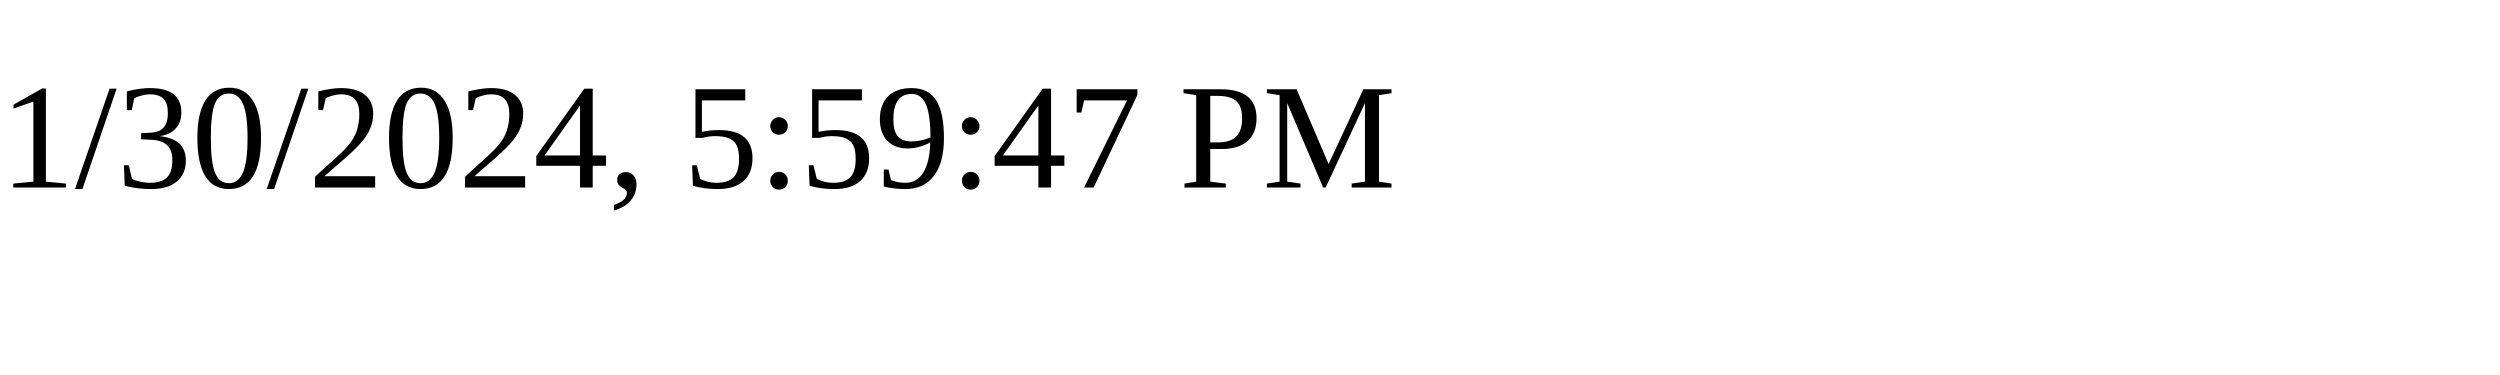
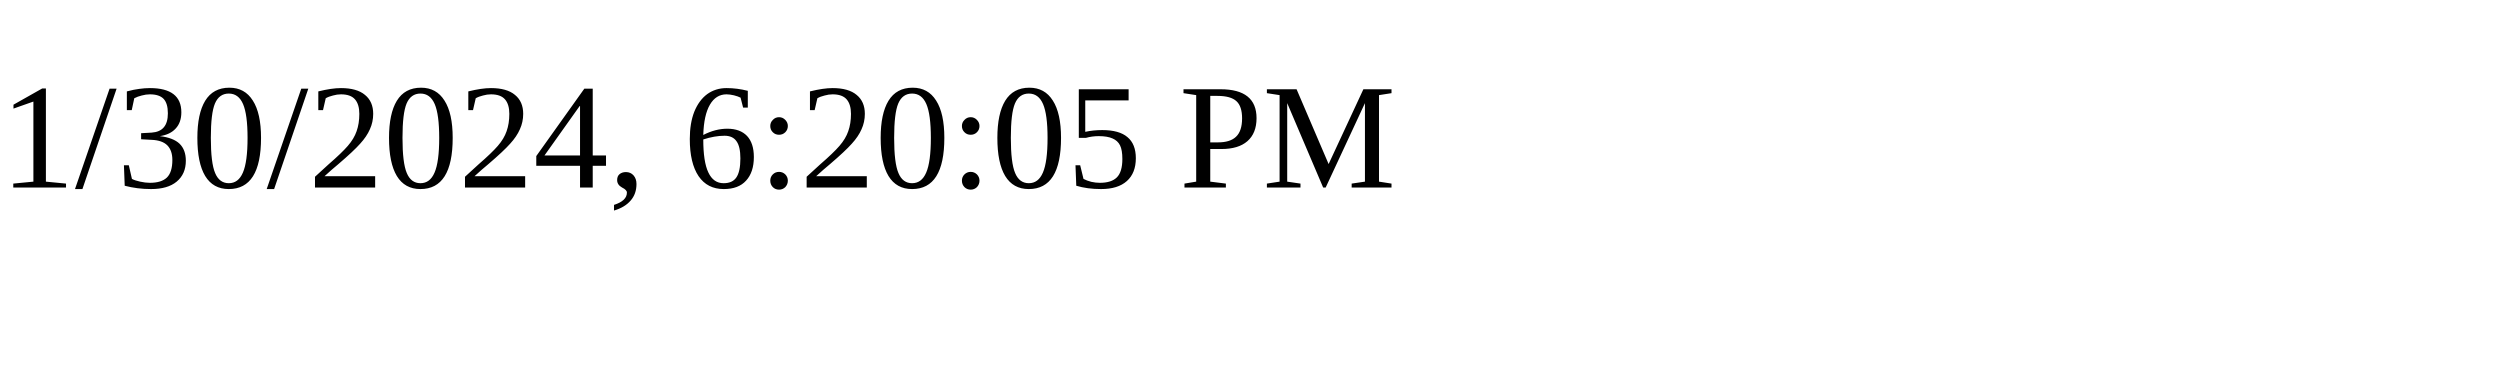
<svg xmlns="http://www.w3.org/2000/svg" height="30" width="200">
-   <text x="0" y="15">1/30/2024, 5:59:47 PM</text>
+   <text x="0" y="15">1/30/2024, 6:20:05 PM</text>
</svg>
